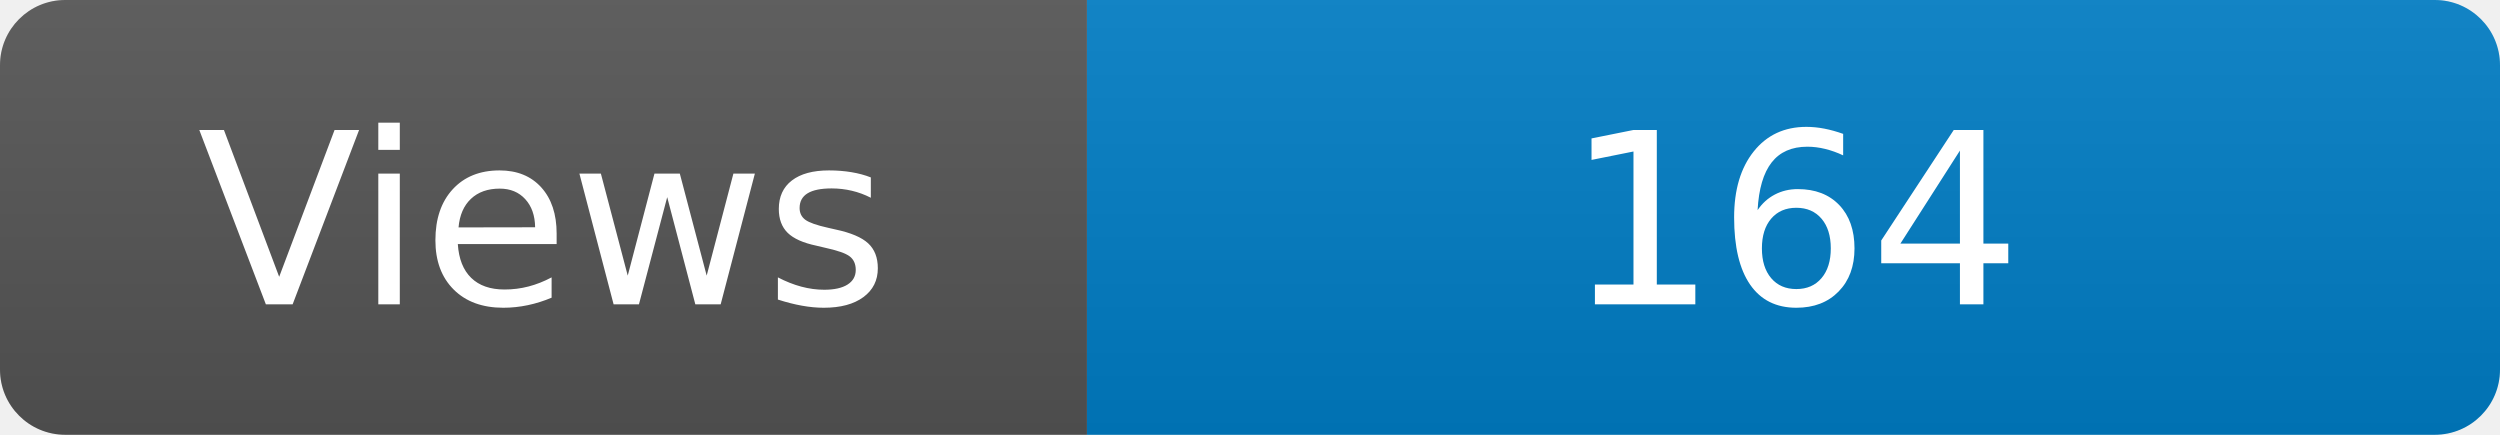
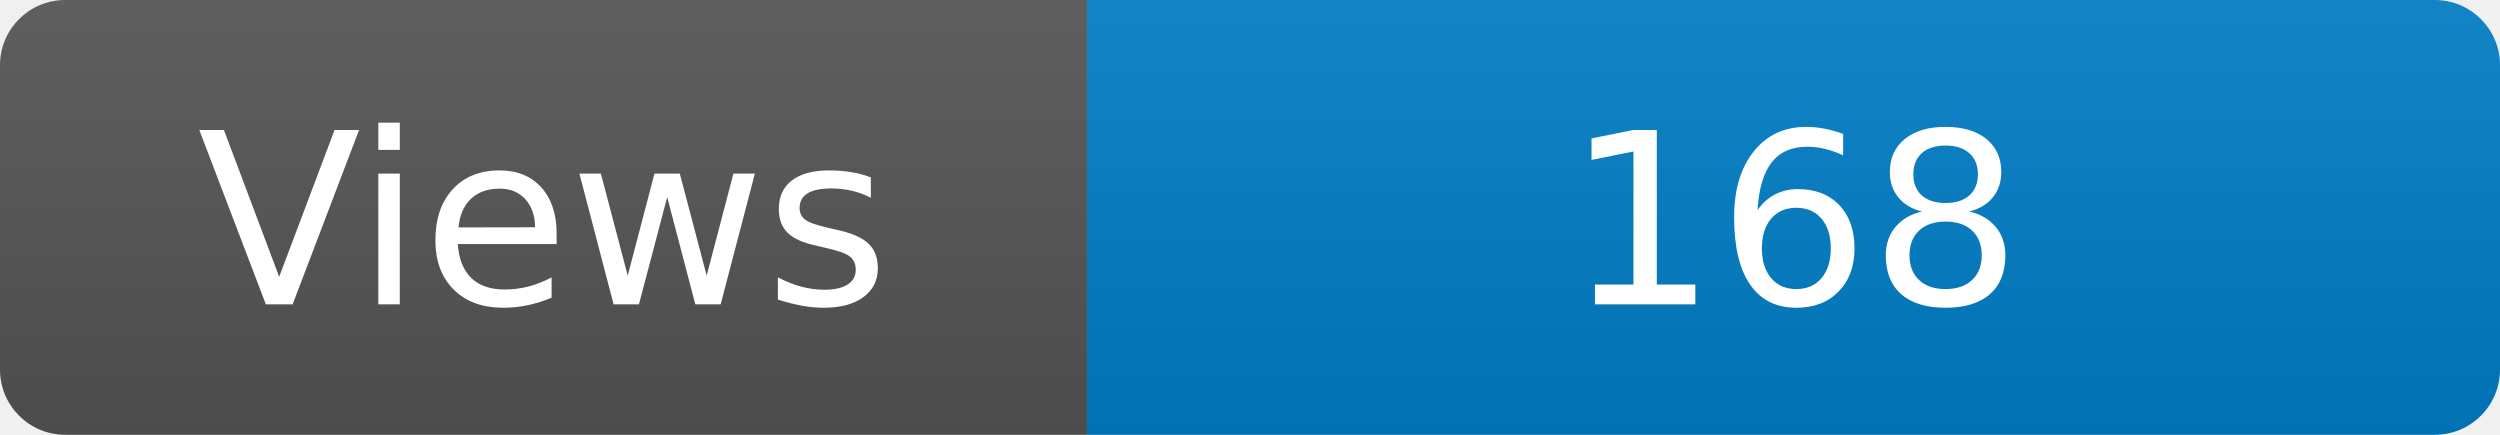
<svg xmlns="http://www.w3.org/2000/svg" width="115" height="20" role="img" aria-label="Maintained?: yes">
  <linearGradient id="s" x2="0" y2="100%">
    <stop offset="0" stop-color="#bbb" stop-opacity=".1" />
    <stop offset="1" stop-opacity=".1" />
  </linearGradient>
  <clipPath id="r">
    <rect width="115" height="20" rx="3" fill="#fff" />
  </clipPath>
  <g clip-path="url(#r)">
    <rect width="50" height="20" fill="#555" />
    <rect x="50" width="160" height="20" fill="#007ec6" />
    <rect width="115" height="20" fill="url(#s)" />
  </g>
  <g fill="#fff" text-anchor="middle" font-family="Verdana,Geneva,DejaVu Sans,sans-serif" font-size="110">
    <text x="250" y="140" transform="scale(.1)" fill="#fff">Views</text>
-     <text x="825" y="140" transform="scale(.1)" fill="#fff">164</text>
+     <text x="825" y="140" transform="scale(.1)" fill="#fff">168</text>
  </g>
</svg>
